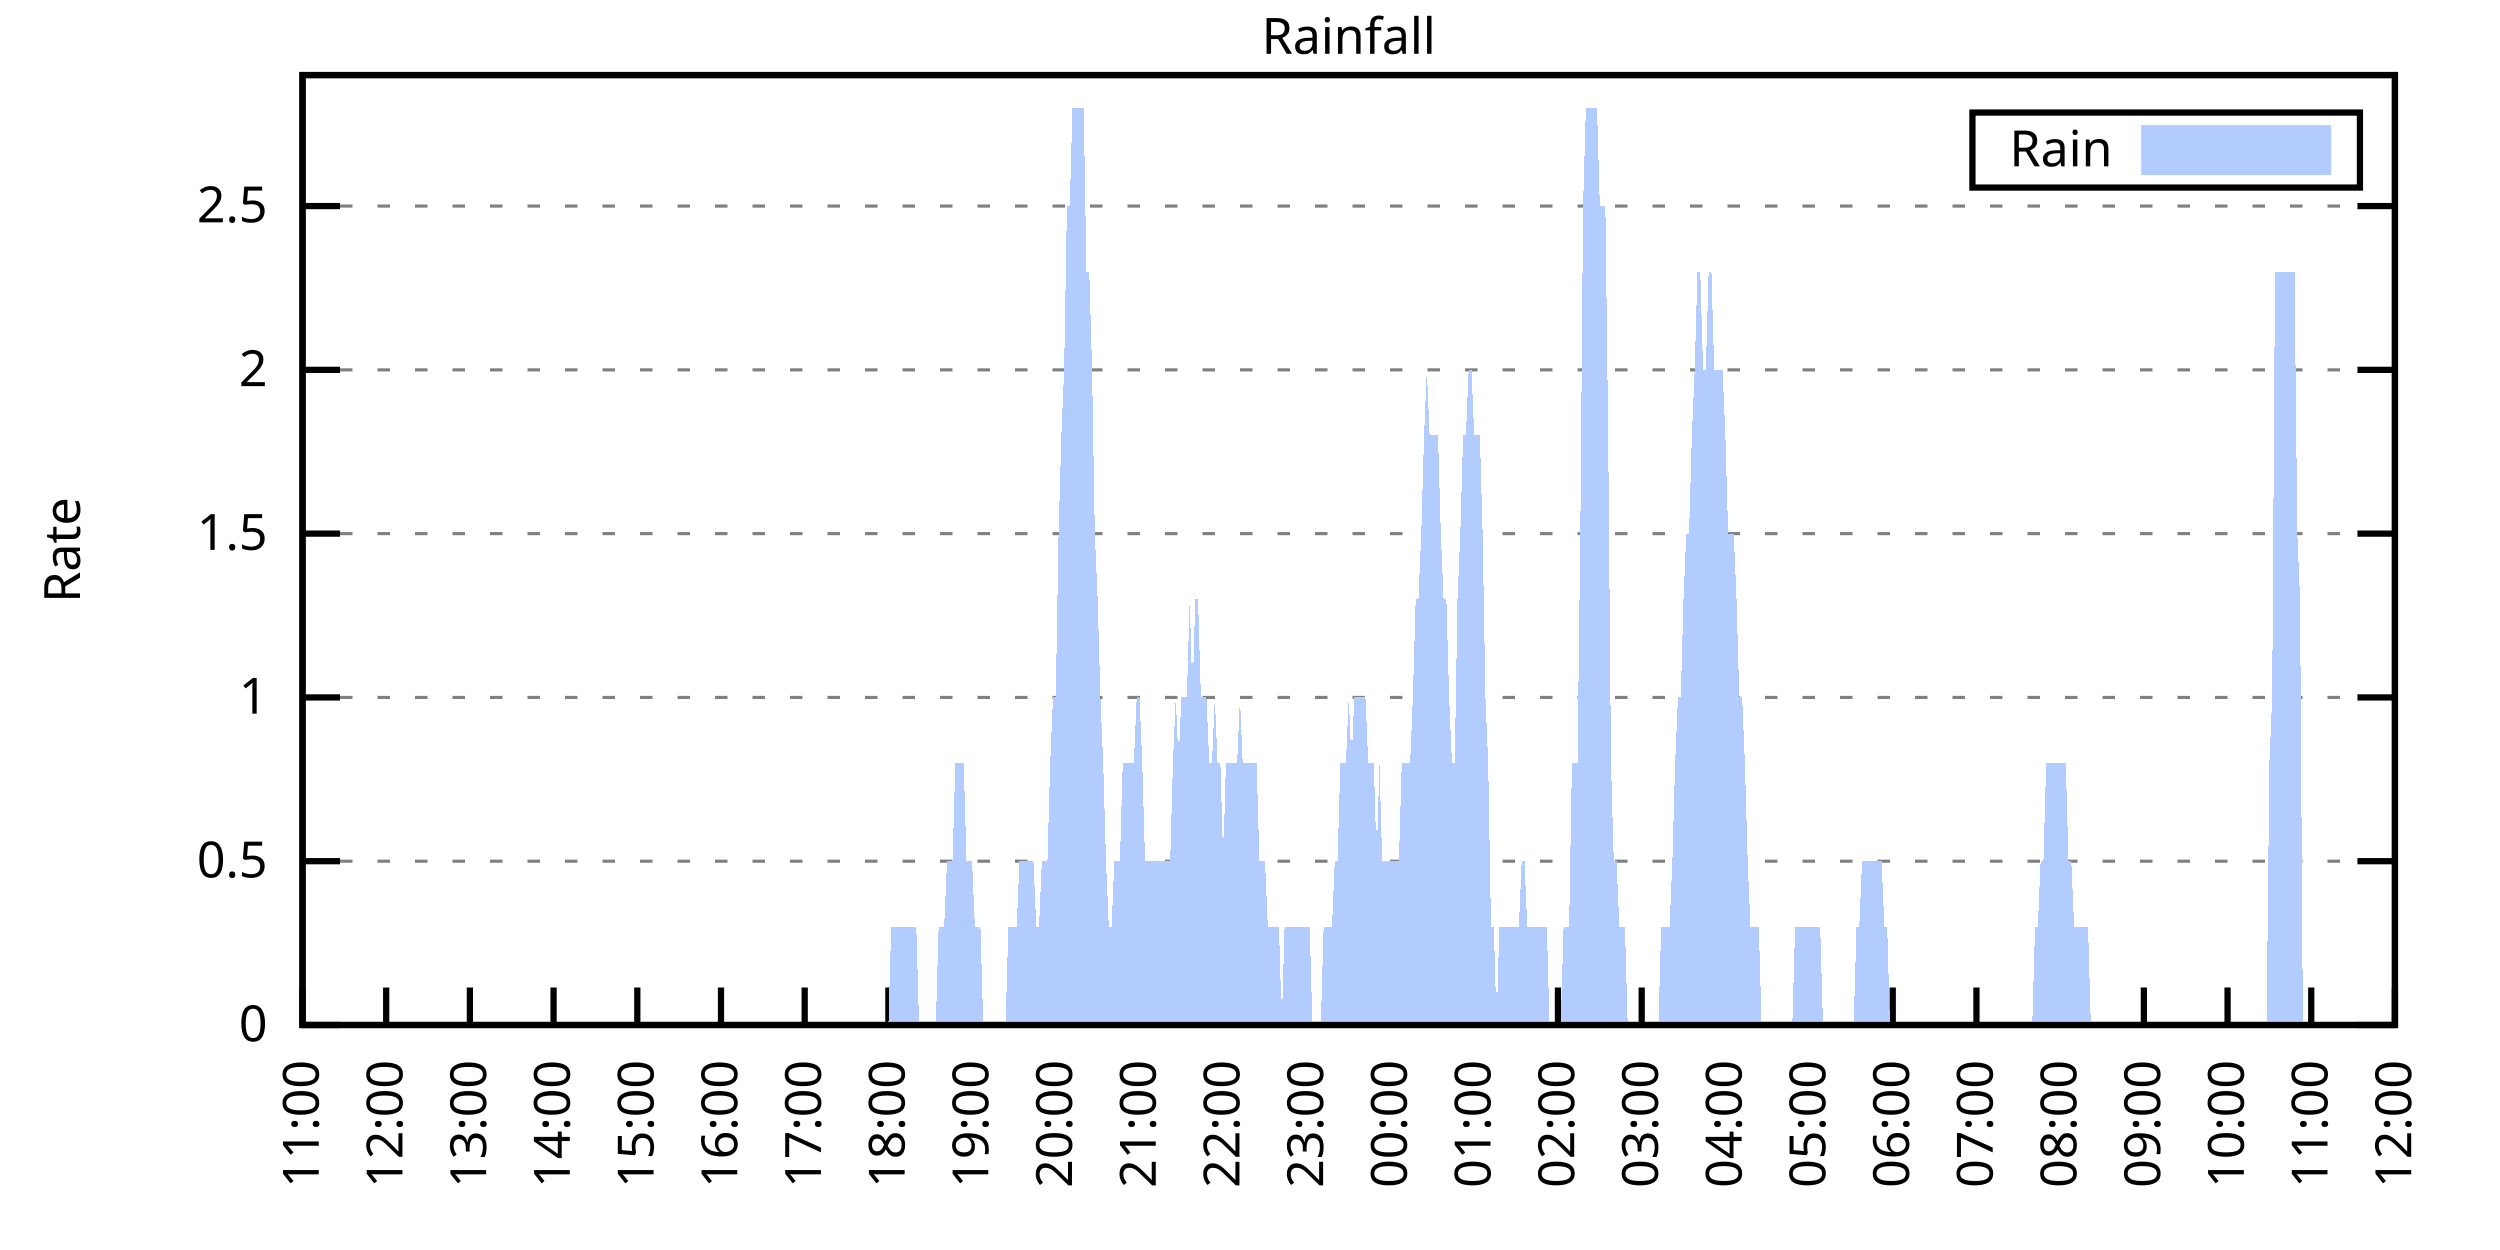
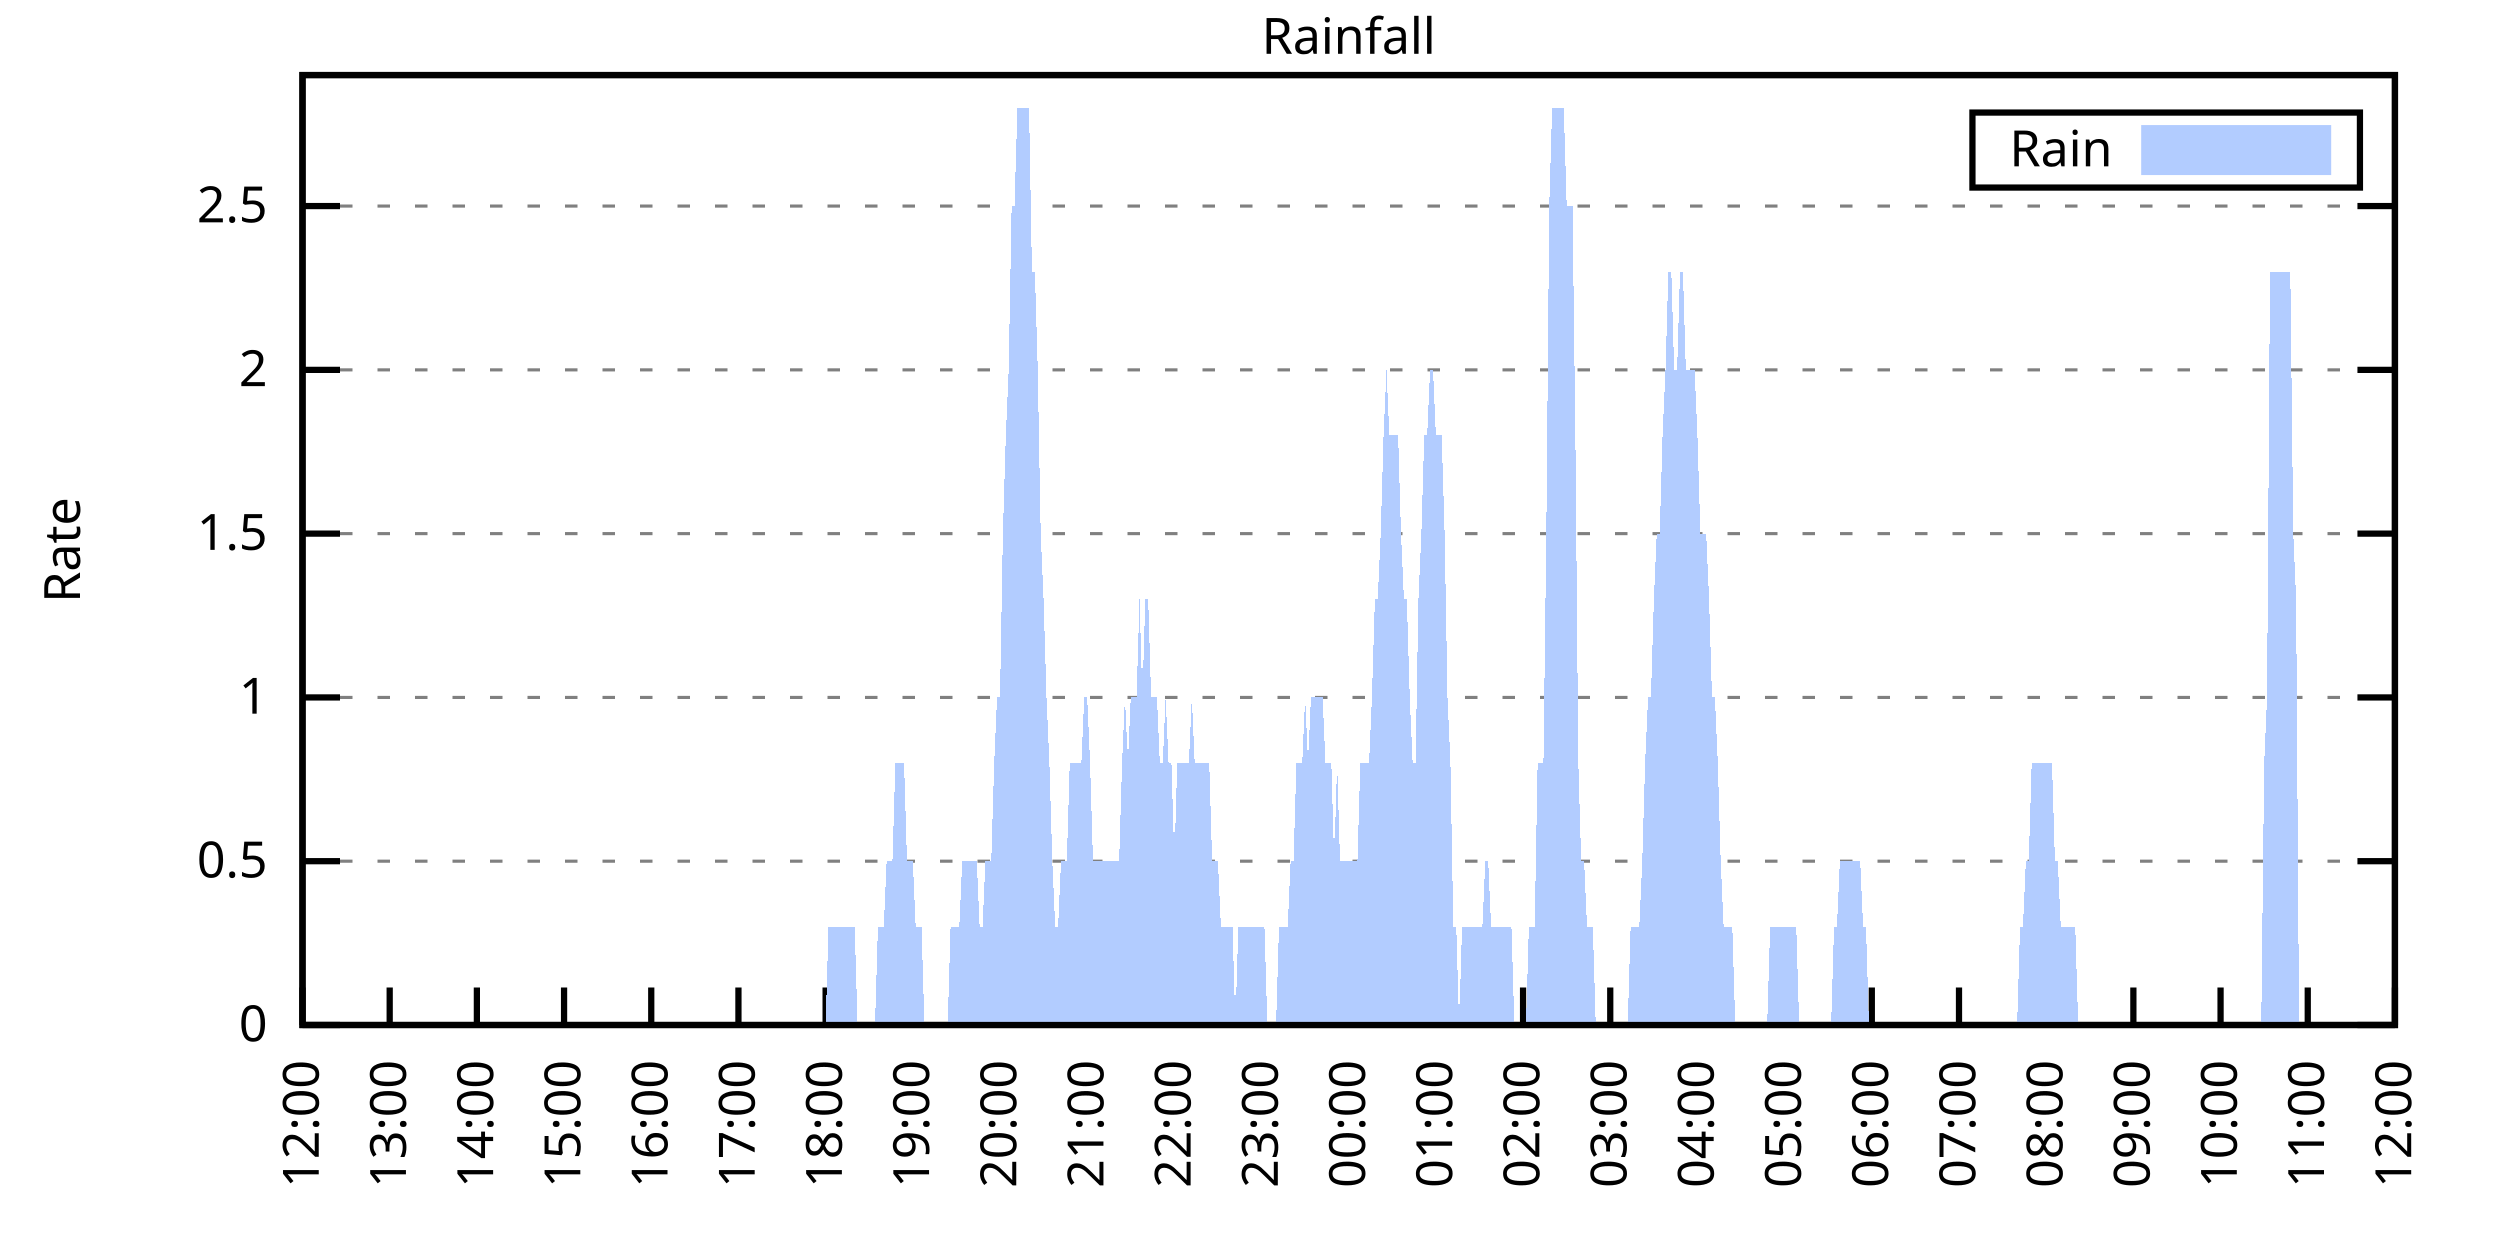
<svg xmlns="http://www.w3.org/2000/svg" xmlns:xlink="http://www.w3.org/1999/xlink" width="400" height="200" viewBox="0 0 400 200">
  <g id="gnuplot_canvas">
    <rect x="0" y="0" width="400" height="200" fill="none" />
    <defs>
      <circle id="gpDot" r="0.5" stroke-width="0.5" stroke="currentColor" />
      <path id="gpPt0" stroke-width="0.333" stroke="currentColor" d="M-1,0 h2 M0,-1 v2" />
      <path id="gpPt1" stroke-width="0.333" stroke="currentColor" d="M-1,-1 L1,1 M1,-1 L-1,1" />
      <path id="gpPt2" stroke-width="0.333" stroke="currentColor" d="M-1,0 L1,0 M0,-1 L0,1 M-1,-1 L1,1 M-1,1 L1,-1" />
      <rect id="gpPt3" stroke-width="0.333" stroke="currentColor" x="-1" y="-1" width="2" height="2" />
      <rect id="gpPt4" stroke-width="0.333" stroke="currentColor" fill="currentColor" x="-1" y="-1" width="2" height="2" />
      <circle id="gpPt5" stroke-width="0.333" stroke="currentColor" cx="0" cy="0" r="1" />
      <use xlink:href="#gpPt5" id="gpPt6" fill="currentColor" stroke="none" />
      <path id="gpPt7" stroke-width="0.333" stroke="currentColor" d="M0,-1.33 L-1.33,0.67 L1.33,0.67 z" />
      <use xlink:href="#gpPt7" id="gpPt8" fill="currentColor" stroke="none" />
      <use xlink:href="#gpPt7" id="gpPt9" stroke="currentColor" transform="rotate(180)" />
      <use xlink:href="#gpPt9" id="gpPt10" fill="currentColor" stroke="none" />
      <use xlink:href="#gpPt3" id="gpPt11" stroke="currentColor" transform="rotate(45)" />
      <use xlink:href="#gpPt11" id="gpPt12" fill="currentColor" stroke="none" />
      <path id="gpPt13" stroke-width="0.333" stroke="currentColor" d="M0,1.330 L1.265,0.411 L0.782,-1.067 L-0.782,-1.076 L-1.265,0.411 z" />
      <use xlink:href="#gpPt13" id="gpPt14" fill="currentColor" stroke="none" />
      <filter id="textbox" filterUnits="objectBoundingBox" x="0" y="0" height="1" width="1">
        <feFlood flood-color="white" flood-opacity="1" result="bgnd" />
        <feComposite in="SourceGraphic" in2="bgnd" operator="atop" />
      </filter>
      <filter id="greybox" filterUnits="objectBoundingBox" x="0" y="0" height="1" width="1">
        <feFlood flood-color="lightgrey" flood-opacity="1" result="grey" />
        <feComposite in="SourceGraphic" in2="grey" operator="atop" />
      </filter>
    </defs>
    <g fill="none" color="white" stroke="currentColor" stroke-width="1.00" stroke-linecap="butt" stroke-linejoin="miter">
</g>
    <g fill="none" color="black" stroke="currentColor" stroke-width="1.00" stroke-linecap="butt" stroke-linejoin="miter">
      <g stroke="none" shape-rendering="crispEdges">
        <polygon fill="rgb(255, 255, 255)" points="48.40,164.00 383.18,164.00 383.18,12.02 48.40,12.02 " />
      </g>
    </g>
    <g fill="none" color="black" stroke="currentColor" stroke-width="1.00" stroke-linecap="butt" stroke-linejoin="miter">
</g>
    <g fill="none" color="black" stroke="black" stroke-width="0.50" stroke-linecap="butt" stroke-linejoin="miter">
</g>
    <g fill="none" color="gray" stroke="currentColor" stroke-width="0.50" stroke-linecap="butt" stroke-linejoin="miter">
      <path stroke="gray" stroke-dasharray="2,4" class="gridline" d="M48.40,164.00 L383.19,164.00  " />
    </g>
    <g fill="none" color="gray" stroke="gray" stroke-width="1.00" stroke-linecap="butt" stroke-linejoin="miter">
</g>
    <g fill="none" color="black" stroke="currentColor" stroke-width="1.00" stroke-linecap="butt" stroke-linejoin="miter">
      <path stroke="black" d="M48.40,164.00 L54.40,164.00 M383.19,164.00 L377.19,164.00  " />
      <g transform="translate(42.80,166.60)" stroke="none" fill="black" font-family="Sans" font-size="8.00" text-anchor="end">
        <text>
          <tspan font-family="Sans"> 0</tspan>
        </text>
      </g>
    </g>
    <g fill="none" color="black" stroke="currentColor" stroke-width="1.00" stroke-linecap="butt" stroke-linejoin="miter">
</g>
    <g fill="none" color="black" stroke="black" stroke-width="0.50" stroke-linecap="butt" stroke-linejoin="miter">
</g>
    <g fill="none" color="gray" stroke="currentColor" stroke-width="0.50" stroke-linecap="butt" stroke-linejoin="miter">
      <path stroke="gray" stroke-dasharray="2,4" class="gridline" d="M48.40,137.79 L383.19,137.79  " />
    </g>
    <g fill="none" color="gray" stroke="gray" stroke-width="1.00" stroke-linecap="butt" stroke-linejoin="miter">
</g>
    <g fill="none" color="black" stroke="currentColor" stroke-width="1.00" stroke-linecap="butt" stroke-linejoin="miter">
      <path stroke="black" d="M48.40,137.79 L54.40,137.79 M383.19,137.79 L377.19,137.79  " />
      <g transform="translate(42.80,140.39)" stroke="none" fill="black" font-family="Sans" font-size="8.00" text-anchor="end">
        <text>
          <tspan font-family="Sans"> 0.5</tspan>
        </text>
      </g>
    </g>
    <g fill="none" color="black" stroke="currentColor" stroke-width="1.00" stroke-linecap="butt" stroke-linejoin="miter">
</g>
    <g fill="none" color="black" stroke="black" stroke-width="0.50" stroke-linecap="butt" stroke-linejoin="miter">
</g>
    <g fill="none" color="gray" stroke="currentColor" stroke-width="0.50" stroke-linecap="butt" stroke-linejoin="miter">
      <path stroke="gray" stroke-dasharray="2,4" class="gridline" d="M48.40,111.59 L383.19,111.59  " />
    </g>
    <g fill="none" color="gray" stroke="gray" stroke-width="1.00" stroke-linecap="butt" stroke-linejoin="miter">
</g>
    <g fill="none" color="black" stroke="currentColor" stroke-width="1.00" stroke-linecap="butt" stroke-linejoin="miter">
      <path stroke="black" d="M48.40,111.59 L54.40,111.59 M383.19,111.59 L377.19,111.59  " />
      <g transform="translate(42.80,114.19)" stroke="none" fill="black" font-family="Sans" font-size="8.00" text-anchor="end">
        <text>
          <tspan font-family="Sans"> 1</tspan>
        </text>
      </g>
    </g>
    <g fill="none" color="black" stroke="currentColor" stroke-width="1.00" stroke-linecap="butt" stroke-linejoin="miter">
</g>
    <g fill="none" color="black" stroke="black" stroke-width="0.50" stroke-linecap="butt" stroke-linejoin="miter">
</g>
    <g fill="none" color="gray" stroke="currentColor" stroke-width="0.50" stroke-linecap="butt" stroke-linejoin="miter">
      <path stroke="gray" stroke-dasharray="2,4" class="gridline" d="M48.40,85.38 L383.19,85.38  " />
    </g>
    <g fill="none" color="gray" stroke="gray" stroke-width="1.00" stroke-linecap="butt" stroke-linejoin="miter">
</g>
    <g fill="none" color="black" stroke="currentColor" stroke-width="1.00" stroke-linecap="butt" stroke-linejoin="miter">
      <path stroke="black" d="M48.40,85.38 L54.40,85.38 M383.19,85.38 L377.19,85.38  " />
      <g transform="translate(42.80,87.98)" stroke="none" fill="black" font-family="Sans" font-size="8.00" text-anchor="end">
        <text>
          <tspan font-family="Sans"> 1.5</tspan>
        </text>
      </g>
    </g>
    <g fill="none" color="black" stroke="currentColor" stroke-width="1.00" stroke-linecap="butt" stroke-linejoin="miter">
</g>
    <g fill="none" color="black" stroke="black" stroke-width="0.50" stroke-linecap="butt" stroke-linejoin="miter">
</g>
    <g fill="none" color="gray" stroke="currentColor" stroke-width="0.50" stroke-linecap="butt" stroke-linejoin="miter">
      <path stroke="gray" stroke-dasharray="2,4" class="gridline" d="M48.40,59.18 L383.19,59.18  " />
    </g>
    <g fill="none" color="gray" stroke="gray" stroke-width="1.00" stroke-linecap="butt" stroke-linejoin="miter">
</g>
    <g fill="none" color="black" stroke="currentColor" stroke-width="1.00" stroke-linecap="butt" stroke-linejoin="miter">
      <path stroke="black" d="M48.40,59.18 L54.40,59.18 M383.19,59.18 L377.19,59.18  " />
      <g transform="translate(42.80,61.78)" stroke="none" fill="black" font-family="Sans" font-size="8.00" text-anchor="end">
        <text>
          <tspan font-family="Sans"> 2</tspan>
        </text>
      </g>
    </g>
    <g fill="none" color="black" stroke="currentColor" stroke-width="1.00" stroke-linecap="butt" stroke-linejoin="miter">
</g>
    <g fill="none" color="black" stroke="black" stroke-width="0.50" stroke-linecap="butt" stroke-linejoin="miter">
</g>
    <g fill="none" color="gray" stroke="currentColor" stroke-width="0.50" stroke-linecap="butt" stroke-linejoin="miter">
      <path stroke="gray" stroke-dasharray="2,4" class="gridline" d="M48.40,32.97 L383.19,32.97  " />
    </g>
    <g fill="none" color="gray" stroke="gray" stroke-width="1.00" stroke-linecap="butt" stroke-linejoin="miter">
</g>
    <g fill="none" color="black" stroke="currentColor" stroke-width="1.00" stroke-linecap="butt" stroke-linejoin="miter">
      <path stroke="black" d="M48.40,32.97 L54.40,32.97 M383.19,32.97 L377.19,32.97  " />
      <g transform="translate(42.80,35.57)" stroke="none" fill="black" font-family="Sans" font-size="8.00" text-anchor="end">
        <text>
          <tspan font-family="Sans"> 2.5</tspan>
        </text>
      </g>
    </g>
    <g fill="none" color="black" stroke="currentColor" stroke-width="1.00" stroke-linecap="butt" stroke-linejoin="miter">
      <path stroke="black" d="M48.40,164.00 L48.40,158.00  " />
      <g transform="translate(51.00,169.60) rotate(270.00)" stroke="none" fill="black" font-family="Sans" font-size="8.00" text-anchor="end">
        <text>
-           <tspan font-family="Sans">11:00</tspan>
-         </text>
-       </g>
-     </g>
-     <g fill="none" color="black" stroke="currentColor" stroke-width="1.00" stroke-linecap="butt" stroke-linejoin="miter">
-       <path stroke="black" d="M61.79,164.00 L61.79,158.00  " />
-       <g transform="translate(64.39,169.60) rotate(270.00)" stroke="none" fill="black" font-family="Sans" font-size="8.00" text-anchor="end">
-         <text>
          <tspan font-family="Sans">12:00</tspan>
        </text>
      </g>
    </g>
    <g fill="none" color="black" stroke="currentColor" stroke-width="1.00" stroke-linecap="butt" stroke-linejoin="miter">
-       <path stroke="black" d="M75.18,164.00 L75.18,158.00  " />
-       <g transform="translate(77.78,169.60) rotate(270.00)" stroke="none" fill="black" font-family="Sans" font-size="8.00" text-anchor="end">
+       <path stroke="black" d="M62.35,164.00 L62.35,158.00  " />
+       <g transform="translate(64.95,169.60) rotate(270.00)" stroke="none" fill="black" font-family="Sans" font-size="8.00" text-anchor="end">
        <text>
          <tspan font-family="Sans">13:00</tspan>
        </text>
      </g>
    </g>
    <g fill="none" color="black" stroke="currentColor" stroke-width="1.00" stroke-linecap="butt" stroke-linejoin="miter">
-       <path stroke="black" d="M88.57,164.00 L88.57,158.00  " />
-       <g transform="translate(91.17,169.60) rotate(270.00)" stroke="none" fill="black" font-family="Sans" font-size="8.00" text-anchor="end">
+       <path stroke="black" d="M76.30,164.00 L76.30,158.00  " />
+       <g transform="translate(78.90,169.60) rotate(270.00)" stroke="none" fill="black" font-family="Sans" font-size="8.00" text-anchor="end">
        <text>
          <tspan font-family="Sans">14:00</tspan>
        </text>
      </g>
    </g>
    <g fill="none" color="black" stroke="currentColor" stroke-width="1.00" stroke-linecap="butt" stroke-linejoin="miter">
-       <path stroke="black" d="M101.97,164.00 L101.97,158.00  " />
-       <g transform="translate(104.57,169.60) rotate(270.00)" stroke="none" fill="black" font-family="Sans" font-size="8.00" text-anchor="end">
+       <path stroke="black" d="M90.25,164.00 L90.25,158.00  " />
+       <g transform="translate(92.85,169.60) rotate(270.00)" stroke="none" fill="black" font-family="Sans" font-size="8.00" text-anchor="end">
        <text>
          <tspan font-family="Sans">15:00</tspan>
        </text>
      </g>
    </g>
    <g fill="none" color="black" stroke="currentColor" stroke-width="1.00" stroke-linecap="butt" stroke-linejoin="miter">
-       <path stroke="black" d="M115.36,164.00 L115.36,158.00  " />
-       <g transform="translate(117.96,169.60) rotate(270.00)" stroke="none" fill="black" font-family="Sans" font-size="8.00" text-anchor="end">
+       <path stroke="black" d="M104.20,164.00 L104.20,158.00  " />
+       <g transform="translate(106.80,169.60) rotate(270.00)" stroke="none" fill="black" font-family="Sans" font-size="8.00" text-anchor="end">
        <text>
          <tspan font-family="Sans">16:00</tspan>
        </text>
      </g>
    </g>
    <g fill="none" color="black" stroke="currentColor" stroke-width="1.00" stroke-linecap="butt" stroke-linejoin="miter">
-       <path stroke="black" d="M128.75,164.00 L128.75,158.00  " />
-       <g transform="translate(131.35,169.60) rotate(270.00)" stroke="none" fill="black" font-family="Sans" font-size="8.00" text-anchor="end">
+       <path stroke="black" d="M118.15,164.00 L118.15,158.00  " />
+       <g transform="translate(120.75,169.60) rotate(270.00)" stroke="none" fill="black" font-family="Sans" font-size="8.00" text-anchor="end">
        <text>
          <tspan font-family="Sans">17:00</tspan>
        </text>
      </g>
    </g>
    <g fill="none" color="black" stroke="currentColor" stroke-width="1.00" stroke-linecap="butt" stroke-linejoin="miter">
-       <path stroke="black" d="M142.14,164.00 L142.14,158.00  " />
-       <g transform="translate(144.74,169.60) rotate(270.00)" stroke="none" fill="black" font-family="Sans" font-size="8.00" text-anchor="end">
+       <path stroke="black" d="M132.10,164.00 L132.10,158.00  " />
+       <g transform="translate(134.70,169.60) rotate(270.00)" stroke="none" fill="black" font-family="Sans" font-size="8.00" text-anchor="end">
        <text>
          <tspan font-family="Sans">18:00</tspan>
        </text>
      </g>
    </g>
    <g fill="none" color="black" stroke="currentColor" stroke-width="1.00" stroke-linecap="butt" stroke-linejoin="miter">
-       <path stroke="black" d="M155.53,164.00 L155.53,158.00  " />
-       <g transform="translate(158.13,169.60) rotate(270.00)" stroke="none" fill="black" font-family="Sans" font-size="8.00" text-anchor="end">
+       <path stroke="black" d="M146.05,164.00 L146.05,158.00  " />
+       <g transform="translate(148.65,169.60) rotate(270.00)" stroke="none" fill="black" font-family="Sans" font-size="8.00" text-anchor="end">
        <text>
          <tspan font-family="Sans">19:00</tspan>
        </text>
      </g>
    </g>
    <g fill="none" color="black" stroke="currentColor" stroke-width="1.00" stroke-linecap="butt" stroke-linejoin="miter">
-       <path stroke="black" d="M168.92,164.00 L168.92,158.00  " />
-       <g transform="translate(171.52,169.60) rotate(270.00)" stroke="none" fill="black" font-family="Sans" font-size="8.00" text-anchor="end">
+       <path stroke="black" d="M160.00,164.00 L160.00,158.00  " />
+       <g transform="translate(162.60,169.60) rotate(270.00)" stroke="none" fill="black" font-family="Sans" font-size="8.00" text-anchor="end">
        <text>
          <tspan font-family="Sans">20:00</tspan>
        </text>
      </g>
    </g>
    <g fill="none" color="black" stroke="currentColor" stroke-width="1.00" stroke-linecap="butt" stroke-linejoin="miter">
-       <path stroke="black" d="M182.32,164.00 L182.32,158.00  " />
-       <g transform="translate(184.92,169.60) rotate(270.00)" stroke="none" fill="black" font-family="Sans" font-size="8.00" text-anchor="end">
+       <path stroke="black" d="M173.95,164.00 L173.95,158.00  " />
+       <g transform="translate(176.55,169.60) rotate(270.00)" stroke="none" fill="black" font-family="Sans" font-size="8.00" text-anchor="end">
        <text>
          <tspan font-family="Sans">21:00</tspan>
        </text>
      </g>
    </g>
    <g fill="none" color="black" stroke="currentColor" stroke-width="1.00" stroke-linecap="butt" stroke-linejoin="miter">
-       <path stroke="black" d="M195.71,164.00 L195.71,158.00  " />
-       <g transform="translate(198.31,169.60) rotate(270.00)" stroke="none" fill="black" font-family="Sans" font-size="8.00" text-anchor="end">
+       <path stroke="black" d="M187.90,164.00 L187.90,158.00  " />
+       <g transform="translate(190.50,169.60) rotate(270.00)" stroke="none" fill="black" font-family="Sans" font-size="8.00" text-anchor="end">
        <text>
          <tspan font-family="Sans">22:00</tspan>
        </text>
      </g>
    </g>
    <g fill="none" color="black" stroke="currentColor" stroke-width="1.00" stroke-linecap="butt" stroke-linejoin="miter">
-       <path stroke="black" d="M209.10,164.00 L209.10,158.00  " />
-       <g transform="translate(211.70,169.60) rotate(270.00)" stroke="none" fill="black" font-family="Sans" font-size="8.00" text-anchor="end">
+       <path stroke="black" d="M201.85,164.00 L201.85,158.00  " />
+       <g transform="translate(204.45,169.60) rotate(270.00)" stroke="none" fill="black" font-family="Sans" font-size="8.00" text-anchor="end">
        <text>
          <tspan font-family="Sans">23:00</tspan>
        </text>
      </g>
    </g>
    <g fill="none" color="black" stroke="currentColor" stroke-width="1.00" stroke-linecap="butt" stroke-linejoin="miter">
-       <path stroke="black" d="M222.49,164.00 L222.49,158.00  " />
-       <g transform="translate(225.09,169.60) rotate(270.00)" stroke="none" fill="black" font-family="Sans" font-size="8.00" text-anchor="end">
+       <path stroke="black" d="M215.80,164.00 L215.80,158.00  " />
+       <g transform="translate(218.40,169.60) rotate(270.00)" stroke="none" fill="black" font-family="Sans" font-size="8.00" text-anchor="end">
        <text>
          <tspan font-family="Sans">00:00</tspan>
        </text>
      </g>
    </g>
    <g fill="none" color="black" stroke="currentColor" stroke-width="1.00" stroke-linecap="butt" stroke-linejoin="miter">
-       <path stroke="black" d="M235.88,164.00 L235.88,158.00  " />
-       <g transform="translate(238.48,169.60) rotate(270.00)" stroke="none" fill="black" font-family="Sans" font-size="8.00" text-anchor="end">
+       <path stroke="black" d="M229.74,164.00 L229.74,158.00  " />
+       <g transform="translate(232.34,169.60) rotate(270.00)" stroke="none" fill="black" font-family="Sans" font-size="8.00" text-anchor="end">
        <text>
          <tspan font-family="Sans">01:00</tspan>
        </text>
      </g>
    </g>
    <g fill="none" color="black" stroke="currentColor" stroke-width="1.00" stroke-linecap="butt" stroke-linejoin="miter">
-       <path stroke="black" d="M249.27,164.00 L249.27,158.00  " />
-       <g transform="translate(251.87,169.60) rotate(270.00)" stroke="none" fill="black" font-family="Sans" font-size="8.00" text-anchor="end">
+       <path stroke="black" d="M243.69,164.00 L243.69,158.00  " />
+       <g transform="translate(246.29,169.60) rotate(270.00)" stroke="none" fill="black" font-family="Sans" font-size="8.00" text-anchor="end">
        <text>
          <tspan font-family="Sans">02:00</tspan>
        </text>
      </g>
    </g>
    <g fill="none" color="black" stroke="currentColor" stroke-width="1.00" stroke-linecap="butt" stroke-linejoin="miter">
-       <path stroke="black" d="M262.67,164.00 L262.67,158.00  " />
-       <g transform="translate(265.27,169.60) rotate(270.00)" stroke="none" fill="black" font-family="Sans" font-size="8.00" text-anchor="end">
+       <path stroke="black" d="M257.64,164.00 L257.64,158.00  " />
+       <g transform="translate(260.24,169.60) rotate(270.00)" stroke="none" fill="black" font-family="Sans" font-size="8.00" text-anchor="end">
        <text>
          <tspan font-family="Sans">03:00</tspan>
        </text>
      </g>
    </g>
    <g fill="none" color="black" stroke="currentColor" stroke-width="1.00" stroke-linecap="butt" stroke-linejoin="miter">
-       <path stroke="black" d="M276.06,164.00 L276.06,158.00  " />
-       <g transform="translate(278.66,169.60) rotate(270.00)" stroke="none" fill="black" font-family="Sans" font-size="8.00" text-anchor="end">
+       <path stroke="black" d="M271.59,164.00 L271.59,158.00  " />
+       <g transform="translate(274.19,169.60) rotate(270.00)" stroke="none" fill="black" font-family="Sans" font-size="8.00" text-anchor="end">
        <text>
          <tspan font-family="Sans">04:00</tspan>
        </text>
      </g>
    </g>
    <g fill="none" color="black" stroke="currentColor" stroke-width="1.00" stroke-linecap="butt" stroke-linejoin="miter">
-       <path stroke="black" d="M289.45,164.00 L289.45,158.00  " />
-       <g transform="translate(292.05,169.60) rotate(270.00)" stroke="none" fill="black" font-family="Sans" font-size="8.00" text-anchor="end">
+       <path stroke="black" d="M285.54,164.00 L285.54,158.00  " />
+       <g transform="translate(288.14,169.60) rotate(270.00)" stroke="none" fill="black" font-family="Sans" font-size="8.00" text-anchor="end">
        <text>
          <tspan font-family="Sans">05:00</tspan>
        </text>
      </g>
    </g>
    <g fill="none" color="black" stroke="currentColor" stroke-width="1.00" stroke-linecap="butt" stroke-linejoin="miter">
-       <path stroke="black" d="M302.84,164.00 L302.84,158.00  " />
-       <g transform="translate(305.44,169.60) rotate(270.00)" stroke="none" fill="black" font-family="Sans" font-size="8.00" text-anchor="end">
+       <path stroke="black" d="M299.49,164.00 L299.49,158.00  " />
+       <g transform="translate(302.09,169.60) rotate(270.00)" stroke="none" fill="black" font-family="Sans" font-size="8.00" text-anchor="end">
        <text>
          <tspan font-family="Sans">06:00</tspan>
        </text>
      </g>
    </g>
    <g fill="none" color="black" stroke="currentColor" stroke-width="1.00" stroke-linecap="butt" stroke-linejoin="miter">
-       <path stroke="black" d="M316.23,164.00 L316.23,158.00  " />
-       <g transform="translate(318.83,169.60) rotate(270.00)" stroke="none" fill="black" font-family="Sans" font-size="8.00" text-anchor="end">
+       <path stroke="black" d="M313.44,164.00 L313.44,158.00  " />
+       <g transform="translate(316.04,169.60) rotate(270.00)" stroke="none" fill="black" font-family="Sans" font-size="8.00" text-anchor="end">
        <text>
          <tspan font-family="Sans">07:00</tspan>
        </text>
      </g>
    </g>
    <g fill="none" color="black" stroke="currentColor" stroke-width="1.00" stroke-linecap="butt" stroke-linejoin="miter">
-       <path stroke="black" d="M329.62,164.00 L329.62,158.00  " />
-       <g transform="translate(332.22,169.60) rotate(270.00)" stroke="none" fill="black" font-family="Sans" font-size="8.00" text-anchor="end">
+       <path stroke="black" d="M327.39,164.00 L327.39,158.00  " />
+       <g transform="translate(329.99,169.60) rotate(270.00)" stroke="none" fill="black" font-family="Sans" font-size="8.00" text-anchor="end">
        <text>
          <tspan font-family="Sans">08:00</tspan>
        </text>
      </g>
    </g>
    <g fill="none" color="black" stroke="currentColor" stroke-width="1.00" stroke-linecap="butt" stroke-linejoin="miter">
-       <path stroke="black" d="M343.02,164.00 L343.02,158.00  " />
-       <g transform="translate(345.62,169.60) rotate(270.00)" stroke="none" fill="black" font-family="Sans" font-size="8.00" text-anchor="end">
+       <path stroke="black" d="M341.34,164.00 L341.34,158.00  " />
+       <g transform="translate(343.94,169.60) rotate(270.00)" stroke="none" fill="black" font-family="Sans" font-size="8.00" text-anchor="end">
        <text>
          <tspan font-family="Sans">09:00</tspan>
        </text>
      </g>
    </g>
    <g fill="none" color="black" stroke="currentColor" stroke-width="1.00" stroke-linecap="butt" stroke-linejoin="miter">
-       <path stroke="black" d="M356.41,164.00 L356.41,158.00  " />
-       <g transform="translate(359.01,169.60) rotate(270.00)" stroke="none" fill="black" font-family="Sans" font-size="8.00" text-anchor="end">
+       <path stroke="black" d="M355.29,164.00 L355.29,158.00  " />
+       <g transform="translate(357.89,169.60) rotate(270.00)" stroke="none" fill="black" font-family="Sans" font-size="8.00" text-anchor="end">
        <text>
          <tspan font-family="Sans">10:00</tspan>
        </text>
      </g>
    </g>
    <g fill="none" color="black" stroke="currentColor" stroke-width="1.00" stroke-linecap="butt" stroke-linejoin="miter">
-       <path stroke="black" d="M369.80,164.00 L369.80,158.00  " />
-       <g transform="translate(372.40,169.60) rotate(270.00)" stroke="none" fill="black" font-family="Sans" font-size="8.00" text-anchor="end">
+       <path stroke="black" d="M369.24,164.00 L369.24,158.00  " />
+       <g transform="translate(371.84,169.60) rotate(270.00)" stroke="none" fill="black" font-family="Sans" font-size="8.00" text-anchor="end">
        <text>
          <tspan font-family="Sans">11:00</tspan>
        </text>
      </g>
    </g>
    <g fill="none" color="black" stroke="currentColor" stroke-width="1.00" stroke-linecap="butt" stroke-linejoin="miter">
      <path stroke="black" d="M383.19,164.00 L383.19,158.00  " />
      <g transform="translate(385.79,169.60) rotate(270.00)" stroke="none" fill="black" font-family="Sans" font-size="8.00" text-anchor="end">
        <text>
          <tspan font-family="Sans">12:00</tspan>
        </text>
      </g>
    </g>
    <g fill="none" color="black" stroke="currentColor" stroke-width="1.00" stroke-linecap="butt" stroke-linejoin="miter">
</g>
    <g fill="none" color="black" stroke="currentColor" stroke-width="1.00" stroke-linecap="butt" stroke-linejoin="miter">
      <path stroke="black" d="M48.40,12.01 L48.40,164.00 L383.19,164.00 L383.19,12.01 L48.40,12.01 Z  " />
    </g>
    <g fill="none" color="black" stroke="currentColor" stroke-width="1.00" stroke-linecap="butt" stroke-linejoin="miter">
</g>
    <g fill="none" color="black" stroke="currentColor" stroke-width="1.00" stroke-linecap="butt" stroke-linejoin="miter">
      <path stroke="black" d="M315.59,30.01 L315.59,18.01 L377.59,18.01 L377.59,30.01 L315.59,30.01 Z  " />
    </g>
    <g id="Rainfall_plot_1">
      <g fill="none" color="white" stroke="black" stroke-width="2.00" stroke-linecap="butt" stroke-linejoin="miter">
</g>
      <g fill="none" color="black" stroke="currentColor" stroke-width="2.00" stroke-linecap="butt" stroke-linejoin="miter">
        <g transform="translate(337.99,26.61)" stroke="none" fill="black" font-family="Sans" font-size="8.00" text-anchor="end">
          <text>
            <tspan font-family="Sans">Rain</tspan>
          </text>
        </g>
      </g>
      <g fill="none" color="black" stroke="currentColor" stroke-width="2.00" stroke-linecap="butt" stroke-linejoin="miter">
        <g stroke="none" shape-rendering="crispEdges">
          <polygon fill="rgb(178, 204, 255)" points="343.59,27.01 371.99,27.01 371.99,21.01 343.59,21.01 " />
        </g>
        <path stroke="rgb(178, 204, 255)" d="M343.59,27.01 L371.99,27.01 L371.99,21.01 L343.59,21.01 L343.59,27.01 Z  " />
      </g>
      <g fill="none" color="black" stroke="currentColor" stroke-width="2.00" stroke-linecap="butt" stroke-linejoin="miter">
        <g stroke="none" shape-rendering="crispEdges">
-           <polygon fill="rgb(178, 204, 255)" points="58.67,164.00 59.11,164.00 59.56,164.00 60.01,164.00 60.45,164.00 60.90,164.00 61.35,164.00 61.79,164.00 62.24,164.00 62.68,164.00 63.13,164.00 63.58,164.00 64.02,164.00 64.47,164.00 64.92,164.00 65.36,164.00 65.81,164.00 66.26,164.00 66.70,164.00 67.15,164.00 67.59,164.00 68.04,164.00 68.49,164.00 68.93,164.00 69.38,164.00 69.83,164.00 70.27,164.00 70.72,164.00 71.17,164.00 71.61,164.00 72.06,164.00 72.50,164.00 72.95,164.00 73.40,164.00 73.84,164.00 74.29,164.00 74.74,164.00 75.18,164.00 75.63,164.00 76.08,164.00 76.52,164.00 76.97,164.00 77.42,164.00 77.86,164.00 78.31,164.00 78.75,164.00 79.20,164.00 79.65,164.00 80.09,164.00 80.54,164.00 80.99,164.00 81.43,164.00 81.88,164.00 82.33,164.00 82.77,164.00 83.22,164.00 83.66,164.00 84.11,164.00 84.56,164.00 85.00,164.00 85.45,164.00 85.90,164.00 86.34,164.00 86.79,164.00 87.24,164.00 87.68,164.00 88.13,164.00 88.57,164.00 89.02,164.00 89.47,164.00 89.91,164.00 90.36,164.00 90.81,164.00 91.25,164.00 91.70,164.00 92.15,164.00 92.59,164.00 93.04,164.00 93.49,164.00 93.93,164.00 94.38,164.00 94.82,164.00 95.27,164.00 95.72,164.00 96.16,164.00 96.61,164.00 97.06,164.00 97.50,164.00 97.95,164.00 98.40,164.00 98.84,164.00 99.29,164.00 99.73,164.00 100.18,164.00 100.63,164.00 101.07,164.00 101.52,164.00 101.97,164.00 102.41,164.00 102.86,164.00 103.31,164.00 103.75,164.00 104.20,164.00 104.64,164.00 105.09,164.00 105.54,164.00 105.98,164.00 106.43,164.00 106.88,164.00 107.32,164.00 107.77,164.00 108.22,164.00 108.66,164.00 109.11,164.00 109.55,164.00 110.00,164.00 110.45,164.00 110.89,164.00 111.34,164.00 111.79,164.00 112.23,164.00 112.68,164.00 113.13,164.00 113.57,164.00 114.02,164.00 114.47,164.00 114.91,164.00 115.36,164.00 115.80,164.00 116.25,164.00 116.70,164.00 117.14,164.00 117.59,164.00 118.04,164.00 118.48,164.00 118.93,164.00 119.38,164.00 119.82,164.00 120.27,164.00 120.71,164.00 121.16,164.00 121.61,164.00 122.05,164.00 122.50,164.00 122.95,164.00 123.39,164.00 123.84,164.00 124.29,164.00 124.73,164.00 125.18,164.00 125.62,164.00 126.07,164.00 126.52,164.00 126.96,164.00 127.41,164.00 127.86,164.00 128.30,164.00 128.75,164.00 129.20,164.00 129.64,164.00 130.09,164.00 130.54,164.00 130.98,164.00 131.43,164.00 131.87,164.00 132.32,164.00 132.77,164.00 133.21,164.00 133.66,164.00 134.11,164.00 134.55,164.00 135.00,164.00 135.45,164.00 135.89,164.00 136.34,164.00 136.78,164.00 137.23,164.00 137.68,164.00 138.12,164.00 138.57,164.00 139.02,164.00 139.46,164.00 139.91,164.00 140.36,164.00 140.80,164.00 141.25,164.00 141.69,164.00 142.14,164.00 142.59,148.28 143.03,148.28 143.48,148.28 143.93,148.28 144.37,148.28 144.82,148.28 145.27,148.28 145.71,148.28 146.16,148.28 146.61,148.28 147.05,164.00 147.50,164.00 147.94,164.00 148.39,164.00 148.84,164.00 149.28,164.00 149.73,164.00 150.18,148.28 150.62,148.28 151.07,148.28 151.52,137.79 151.96,137.79 152.41,137.79 152.85,122.07 153.30,122.07 153.75,122.07 154.19,122.07 154.64,137.79 155.09,137.79 155.53,137.79 155.98,148.28 156.43,148.28 156.87,148.28 157.32,164.00 157.76,164.00 158.21,164.00 158.66,164.00 159.10,164.00 159.55,164.00 160.00,164.00 160.44,164.00 160.89,164.00 161.34,148.28 161.78,148.28 162.23,148.28 162.67,148.28 163.12,137.79 163.57,137.79 164.01,137.79 164.46,137.79 164.91,137.79 165.35,137.79 165.80,148.28 166.25,148.28 166.69,137.79 167.14,137.79 167.59,137.79 168.03,122.07 168.48,111.59 168.92,111.59 169.37,85.38 169.82,69.66 170.26,59.18 170.71,32.97 171.16,32.97 171.60,17.25 172.05,17.25 172.50,17.25 172.94,17.25 173.39,17.25 173.83,43.46 174.28,43.46 174.73,59.18 175.17,85.38 175.62,95.87 176.07,111.59 176.51,122.07 176.96,137.79 177.41,148.28 177.85,148.28 178.30,137.79 178.74,137.79 179.19,137.79 179.64,122.07 180.08,122.07 180.53,122.07 180.98,122.07 181.42,122.07 181.87,111.59 182.32,111.59 182.76,122.07 183.21,137.79 183.66,137.79 184.10,137.79 184.55,137.79 184.99,137.79 185.44,137.79 185.89,137.79 186.33,137.79 186.78,137.79 187.23,137.79 187.67,122.07 188.12,111.59 188.57,122.07 189.01,111.59 189.46,111.59 189.90,111.59 190.35,95.87 190.80,111.59 191.24,95.87 191.69,95.87 192.14,111.59 192.58,111.59 193.03,111.59 193.48,122.07 193.92,122.07 194.37,111.59 194.81,122.07 195.26,122.07 195.71,137.79 196.15,122.07 196.60,122.07 197.05,122.07 197.49,122.07 197.94,122.07 198.39,111.59 198.83,122.07 199.28,122.07 199.73,122.07 200.17,122.07 200.62,122.07 201.06,122.07 201.51,137.79 201.96,137.79 202.40,137.79 202.85,148.28 203.30,148.28 203.74,148.28 204.19,148.28 204.64,148.28 205.08,164.00 205.53,148.28 205.97,148.28 206.42,148.28 206.87,148.28 207.31,148.28 207.76,148.28 208.21,148.28 208.65,148.28 209.10,148.28 209.55,148.28 209.99,164.00 210.44,164.00 210.88,164.00 211.33,164.00 211.78,148.28 212.22,148.28 212.67,148.28 213.12,148.28 213.56,137.79 214.01,137.79 214.46,122.07 214.90,122.07 215.35,122.07 215.80,111.59 216.24,122.07 216.69,111.59 217.13,111.59 217.58,111.59 218.03,111.59 218.47,111.59 218.92,122.07 219.37,122.07 219.81,122.07 220.26,137.79 220.71,122.07 221.15,137.79 221.60,137.79 222.04,137.79 222.49,137.79 222.94,137.79 223.38,137.79 223.83,137.79 224.28,122.07 224.72,122.07 225.17,122.07 225.62,122.07 226.06,111.59 226.51,95.87 226.95,95.87 227.40,85.38 227.85,69.66 228.29,59.18 228.74,69.66 229.19,69.66 229.63,69.66 230.08,69.66 230.53,85.38 230.97,95.87 231.42,95.87 231.86,111.59 232.31,122.07 232.76,122.07 233.20,95.87 233.65,85.38 234.10,69.66 234.54,69.66 234.99,59.18 235.44,59.18 235.88,69.66 236.33,69.66 236.78,69.66 237.22,85.38 237.67,111.59 238.11,122.07 238.56,148.28 239.01,148.28 239.45,164.00 239.90,148.28 240.35,148.28 240.79,148.28 241.24,148.28 241.69,148.28 242.13,148.28 242.58,148.28 243.02,148.28 243.47,137.79 243.92,137.79 244.36,148.28 244.81,148.28 245.26,148.28 245.70,148.28 246.15,148.28 246.60,148.28 247.04,148.28 247.49,148.28 247.93,164.00 248.38,164.00 248.83,164.00 249.27,164.00 249.72,164.00 250.17,148.28 250.61,148.28 251.06,148.28 251.51,122.07 251.95,122.07 252.40,122.07 252.85,85.38 253.29,32.97 253.74,17.25 254.18,17.25 254.63,17.25 255.08,17.25 255.52,17.25 255.97,32.97 256.42,32.97 256.86,32.97 257.31,69.66 257.76,122.07 258.20,137.79 258.65,137.79 259.09,148.28 259.54,148.28 259.99,148.28 260.43,164.00 260.88,164.00 261.33,164.00 261.77,164.00 262.22,164.00 262.67,164.00 263.11,164.00 263.56,164.00 264.00,164.00 264.45,164.00 264.90,164.00 265.34,164.00 265.79,148.28 266.24,148.28 266.68,148.28 267.13,148.28 267.58,137.79 268.02,122.07 268.47,111.59 268.92,111.59 269.36,95.87 269.81,85.38 270.25,85.38 270.70,69.66 271.15,59.18 271.59,43.46 272.04,43.46 272.49,59.18 272.93,59.18 273.38,43.46 273.83,43.46 274.27,59.18 274.72,59.18 275.16,59.18 275.61,59.18 276.06,69.66 276.50,85.38 276.95,85.38 277.40,85.38 277.84,95.87 278.29,111.59 278.74,111.59 279.18,122.07 279.63,137.79 280.07,148.28 280.52,148.28 280.97,148.28 281.41,148.28 281.86,164.00 282.31,164.00 282.75,164.00 283.20,164.00 283.65,164.00 284.09,164.00 284.54,164.00 284.98,164.00 285.43,164.00 285.88,164.00 286.32,164.00 286.77,164.00 287.22,148.28 287.66,148.28 288.11,148.28 288.56,148.28 289.00,148.28 289.45,148.28 289.90,148.28 290.34,148.28 290.79,148.28 291.23,148.28 291.68,164.00 292.13,164.00 292.57,164.00 293.02,164.00 293.47,164.00 293.91,164.00 294.36,164.00 294.81,164.00 295.25,164.00 295.70,164.00 296.14,164.00 296.59,164.00 297.04,148.28 297.48,148.28 297.93,137.79 298.38,137.79 298.82,137.79 299.27,137.79 299.72,137.79 300.16,137.79 300.61,137.79 301.05,137.79 301.50,148.28 301.95,148.28 302.39,164.00 302.84,164.00 303.29,164.00 303.73,164.00 304.18,164.00 304.63,164.00 305.07,164.00 305.52,164.00 305.97,164.00 306.41,164.00 306.86,164.00 307.30,164.00 307.75,164.00 308.20,164.00 308.64,164.00 309.09,164.00 309.54,164.00 309.98,164.00 310.43,164.00 310.88,164.00 311.32,164.00 311.77,164.00 312.21,164.00 312.66,164.00 313.11,164.00 313.55,164.00 314.00,164.00 314.45,164.00 314.89,164.00 315.34,164.00 315.79,164.00 316.23,164.00 316.68,164.00 317.12,164.00 317.57,164.00 318.02,164.00 318.46,164.00 318.91,164.00 319.36,164.00 319.80,164.00 320.25,164.00 320.70,164.00 321.14,164.00 321.59,164.00 322.04,164.00 322.48,164.00 322.93,164.00 323.37,164.00 323.82,164.00 324.27,164.00 324.71,164.00 325.16,164.00 325.61,148.28 326.05,148.28 326.50,137.79 326.95,137.79 327.39,122.07 327.84,122.07 328.28,122.07 328.73,122.07 329.18,122.07 329.62,122.07 330.07,122.07 330.52,122.07 330.96,137.79 331.41,137.79 331.86,148.28 332.30,148.28 332.75,148.28 333.19,148.28 333.64,148.28 334.09,148.28 334.53,164.00 334.98,164.00 335.43,164.00 335.87,164.00 336.32,164.00 336.77,164.00 337.21,164.00 337.66,164.00 338.10,164.00 338.55,164.00 339.00,164.00 339.44,164.00 339.89,164.00 340.34,164.00 340.78,164.00 341.23,164.00 341.68,164.00 342.12,164.00 342.57,164.00 343.02,164.00 343.46,164.00 343.91,164.00 344.35,164.00 344.80,164.00 345.25,164.00 345.69,164.00 346.14,164.00 346.59,164.00 347.03,164.00 347.48,164.00 347.93,164.00 348.37,164.00 348.82,164.00 349.26,164.00 349.71,164.00 350.16,164.00 350.60,164.00 351.05,164.00 351.50,164.00 351.94,164.00 352.39,164.00 352.84,164.00 353.28,164.00 353.73,164.00 354.17,164.00 354.62,164.00 355.07,164.00 355.51,164.00 355.96,164.00 356.41,164.00 356.85,164.00 357.30,164.00 357.75,164.00 358.19,164.00 358.64,164.00 359.09,164.00 359.53,164.00 359.98,164.00 360.42,164.00 360.87,164.00 361.32,164.00 361.76,164.00 362.21,164.00 362.66,164.00 363.10,122.07 363.55,111.59 364.00,43.46 364.44,43.46 364.89,43.46 365.33,43.46 365.78,43.46 366.23,43.46 366.67,43.46 367.12,43.46 367.57,85.38 368.01,95.87 368.46,164.00 368.91,164.00 369.35,164.00 369.80,164.00 370.24,164.00 370.69,164.00 371.14,164.00 371.58,164.00 372.03,164.00 372.48,164.00 372.92,164.00 373.37,164.00 373.82,164.00 374.26,164.00 374.71,164.00 375.16,164.00 375.60,164.00 376.05,164.00 376.49,164.00 376.94,164.00 377.39,164.00 377.83,164.00 378.28,164.00 378.73,164.00 379.17,164.00 379.62,164.00 379.62,164.00 58.67,164.00 " />
+           <polygon fill="rgb(178, 204, 255)" points="48.86,164.00 49.33,164.00 49.79,164.00 50.26,164.00 50.72,164.00 51.19,164.00 51.65,164.00 52.12,164.00 52.58,164.00 53.05,164.00 53.51,164.00 53.98,164.00 54.44,164.00 54.91,164.00 55.37,164.00 55.84,164.00 56.30,164.00 56.77,164.00 57.23,164.00 57.70,164.00 58.16,164.00 58.63,164.00 59.09,164.00 59.56,164.00 60.02,164.00 60.49,164.00 60.95,164.00 61.42,164.00 61.88,164.00 62.35,164.00 62.81,164.00 63.28,164.00 63.74,164.00 64.21,164.00 64.67,164.00 65.14,164.00 65.60,164.00 66.07,164.00 66.53,164.00 67.00,164.00 67.46,164.00 67.93,164.00 68.39,164.00 68.86,164.00 69.32,164.00 69.79,164.00 70.25,164.00 70.72,164.00 71.18,164.00 71.65,164.00 72.11,164.00 72.58,164.00 73.04,164.00 73.51,164.00 73.97,164.00 74.44,164.00 74.90,164.00 75.37,164.00 75.83,164.00 76.30,164.00 76.76,164.00 77.23,164.00 77.69,164.00 78.16,164.00 78.62,164.00 79.09,164.00 79.55,164.00 80.02,164.00 80.48,164.00 80.95,164.00 81.41,164.00 81.88,164.00 82.34,164.00 82.81,164.00 83.27,164.00 83.74,164.00 84.20,164.00 84.67,164.00 85.13,164.00 85.60,164.00 86.06,164.00 86.53,164.00 86.99,164.00 87.46,164.00 87.92,164.00 88.39,164.00 88.85,164.00 89.32,164.00 89.78,164.00 90.25,164.00 90.71,164.00 91.18,164.00 91.64,164.00 92.11,164.00 92.57,164.00 93.04,164.00 93.50,164.00 93.97,164.00 94.43,164.00 94.90,164.00 95.36,164.00 95.83,164.00 96.29,164.00 96.76,164.00 97.22,164.00 97.69,164.00 98.15,164.00 98.62,164.00 99.08,164.00 99.55,164.00 100.01,164.00 100.48,164.00 100.94,164.00 101.41,164.00 101.87,164.00 102.34,164.00 102.80,164.00 103.27,164.00 103.73,164.00 104.20,164.00 104.66,164.00 105.13,164.00 105.59,164.00 106.06,164.00 106.52,164.00 106.99,164.00 107.45,164.00 107.92,164.00 108.38,164.00 108.85,164.00 109.31,164.00 109.78,164.00 110.24,164.00 110.71,164.00 111.17,164.00 111.64,164.00 112.10,164.00 112.57,164.00 113.03,164.00 113.50,164.00 113.96,164.00 114.43,164.00 114.89,164.00 115.36,164.00 115.82,164.00 116.29,164.00 116.75,164.00 117.22,164.00 117.68,164.00 118.15,164.00 118.61,164.00 119.08,164.00 119.54,164.00 120.01,164.00 120.47,164.00 120.94,164.00 121.40,164.00 121.87,164.00 122.33,164.00 122.80,164.00 123.26,164.00 123.73,164.00 124.19,164.00 124.66,164.00 125.12,164.00 125.59,164.00 126.05,164.00 126.52,164.00 126.98,164.00 127.45,164.00 127.91,164.00 128.38,164.00 128.84,164.00 129.31,164.00 129.77,164.00 130.24,164.00 130.70,164.00 131.17,164.00 131.63,164.00 132.10,164.00 132.56,148.28 133.03,148.28 133.49,148.28 133.96,148.28 134.42,148.28 134.89,148.28 135.35,148.28 135.82,148.28 136.28,148.28 136.75,148.28 137.21,164.00 137.68,164.00 138.14,164.00 138.61,164.00 139.07,164.00 139.54,164.00 140.00,164.00 140.47,148.28 140.93,148.28 141.40,148.28 141.86,137.79 142.33,137.79 142.79,137.79 143.26,122.07 143.72,122.07 144.19,122.07 144.65,122.07 145.12,137.79 145.58,137.79 146.05,137.79 146.51,148.28 146.98,148.28 147.44,148.28 147.91,164.00 148.37,164.00 148.84,164.00 149.30,164.00 149.77,164.00 150.23,164.00 150.70,164.00 151.16,164.00 151.63,164.00 152.09,148.28 152.56,148.28 153.02,148.28 153.49,148.28 153.95,137.79 154.42,137.79 154.88,137.79 155.35,137.79 155.81,137.79 156.28,137.79 156.74,148.28 157.21,148.28 157.67,137.79 158.14,137.79 158.60,137.79 159.07,122.07 159.53,111.59 160.00,111.59 160.46,85.38 160.93,69.66 161.39,59.18 161.86,32.97 162.32,32.97 162.79,17.25 163.25,17.25 163.72,17.25 164.18,17.25 164.65,17.25 165.11,43.46 165.58,43.46 166.04,59.18 166.51,85.38 166.97,95.87 167.44,111.59 167.90,122.07 168.37,137.79 168.83,148.28 169.30,148.28 169.76,137.79 170.23,137.79 170.69,137.79 171.16,122.07 171.62,122.07 172.09,122.07 172.55,122.07 173.02,122.07 173.48,111.59 173.95,111.59 174.41,122.07 174.88,137.79 175.34,137.79 175.81,137.79 176.27,137.79 176.74,137.79 177.20,137.79 177.67,137.79 178.13,137.79 178.60,137.79 179.06,137.79 179.53,122.07 179.99,111.59 180.46,122.07 180.92,111.59 181.39,111.59 181.85,111.59 182.32,95.87 182.78,111.59 183.25,95.87 183.71,95.87 184.18,111.59 184.64,111.59 185.11,111.59 185.57,122.07 186.04,122.07 186.50,111.59 186.97,122.07 187.43,122.07 187.90,137.79 188.36,122.07 188.83,122.07 189.29,122.07 189.76,122.07 190.22,122.07 190.69,111.59 191.15,122.07 191.62,122.07 192.08,122.07 192.55,122.07 193.01,122.07 193.48,122.07 193.94,137.79 194.41,137.79 194.87,137.79 195.34,148.28 195.80,148.28 196.27,148.28 196.73,148.28 197.20,148.28 197.66,164.00 198.13,148.28 198.59,148.28 199.06,148.28 199.52,148.28 199.99,148.28 200.45,148.28 200.92,148.28 201.38,148.28 201.85,148.28 202.31,148.28 202.78,164.00 203.24,164.00 203.71,164.00 204.17,164.00 204.64,148.28 205.10,148.28 205.57,148.28 206.03,148.28 206.50,137.79 206.96,137.79 207.43,122.07 207.89,122.07 208.36,122.07 208.82,111.59 209.29,122.07 209.75,111.59 210.22,111.59 210.68,111.59 211.15,111.59 211.61,111.59 212.08,122.07 212.54,122.07 213.01,122.07 213.47,137.79 213.94,122.07 214.40,137.79 214.87,137.79 215.33,137.79 215.80,137.79 216.26,137.79 216.72,137.79 217.19,137.79 217.65,122.07 218.12,122.07 218.58,122.07 219.05,122.07 219.51,111.59 219.98,95.87 220.44,95.87 220.91,85.38 221.37,69.66 221.84,59.18 222.30,69.66 222.77,69.66 223.23,69.66 223.70,69.66 224.16,85.38 224.63,95.87 225.09,95.87 225.56,111.59 226.02,122.07 226.49,122.07 226.95,95.87 227.42,85.38 227.88,69.66 228.35,69.66 228.81,59.18 229.28,59.18 229.74,69.66 230.21,69.66 230.67,69.66 231.14,85.38 231.60,111.59 232.07,122.07 232.53,148.28 233.00,148.28 233.46,164.00 233.93,148.28 234.39,148.28 234.86,148.28 235.32,148.28 235.79,148.28 236.25,148.28 236.72,148.28 237.18,148.28 237.65,137.79 238.11,137.79 238.58,148.28 239.04,148.28 239.51,148.28 239.97,148.28 240.44,148.28 240.90,148.28 241.37,148.28 241.83,148.28 242.30,164.00 242.76,164.00 243.23,164.00 243.69,164.00 244.16,164.00 244.62,148.28 245.09,148.28 245.55,148.28 246.02,122.07 246.48,122.07 246.95,122.07 247.41,85.38 247.88,32.97 248.34,17.25 248.81,17.25 249.27,17.25 249.74,17.25 250.20,17.25 250.67,32.97 251.13,32.97 251.60,32.97 252.06,69.66 252.53,122.07 252.99,137.79 253.46,137.79 253.92,148.28 254.39,148.28 254.85,148.28 255.32,164.00 255.78,164.00 256.25,164.00 256.71,164.00 257.18,164.00 257.64,164.00 258.11,164.00 258.57,164.00 259.04,164.00 259.50,164.00 259.97,164.00 260.43,164.00 260.90,148.28 261.36,148.28 261.83,148.28 262.29,148.28 262.76,137.79 263.22,122.07 263.69,111.59 264.15,111.59 264.62,95.87 265.08,85.38 265.55,85.38 266.01,69.66 266.48,59.18 266.94,43.46 267.41,43.46 267.87,59.18 268.34,59.18 268.80,43.46 269.27,43.46 269.73,59.18 270.20,59.18 270.66,59.18 271.13,59.18 271.59,69.66 272.06,85.38 272.52,85.38 272.99,85.38 273.45,95.87 273.92,111.59 274.38,111.59 274.85,122.07 275.31,137.79 275.78,148.28 276.24,148.28 276.71,148.28 277.17,148.28 277.64,164.00 278.10,164.00 278.57,164.00 279.03,164.00 279.50,164.00 279.96,164.00 280.43,164.00 280.89,164.00 281.36,164.00 281.82,164.00 282.29,164.00 282.75,164.00 283.22,148.28 283.68,148.28 284.15,148.28 284.61,148.28 285.08,148.28 285.54,148.28 286.01,148.28 286.47,148.28 286.94,148.28 287.40,148.28 287.87,164.00 288.33,164.00 288.80,164.00 289.26,164.00 289.73,164.00 290.19,164.00 290.66,164.00 291.12,164.00 291.59,164.00 292.05,164.00 292.52,164.00 292.98,164.00 293.45,148.28 293.91,148.28 294.38,137.79 294.84,137.79 295.31,137.79 295.77,137.79 296.24,137.79 296.70,137.79 297.17,137.79 297.63,137.79 298.10,148.28 298.56,148.28 299.03,164.00 299.49,164.00 299.96,164.00 300.42,164.00 300.89,164.00 301.35,164.00 301.82,164.00 302.28,164.00 302.75,164.00 303.21,164.00 303.68,164.00 304.14,164.00 304.61,164.00 305.07,164.00 305.54,164.00 306.00,164.00 306.47,164.00 306.93,164.00 307.40,164.00 307.86,164.00 308.33,164.00 308.79,164.00 309.26,164.00 309.72,164.00 310.19,164.00 310.65,164.00 311.12,164.00 311.58,164.00 312.05,164.00 312.51,164.00 312.98,164.00 313.44,164.00 313.91,164.00 314.37,164.00 314.84,164.00 315.30,164.00 315.77,164.00 316.23,164.00 316.70,164.00 317.16,164.00 317.63,164.00 318.09,164.00 318.56,164.00 319.02,164.00 319.49,164.00 319.95,164.00 320.42,164.00 320.88,164.00 321.35,164.00 321.81,164.00 322.28,164.00 322.74,164.00 323.21,148.28 323.67,148.28 324.14,137.79 324.60,137.79 325.07,122.07 325.53,122.07 326.00,122.07 326.46,122.07 326.93,122.07 327.39,122.07 327.86,122.07 328.32,122.07 328.79,137.79 329.25,137.79 329.72,148.28 330.18,148.28 330.65,148.28 331.11,148.28 331.58,148.28 332.04,148.28 332.51,164.00 332.97,164.00 333.44,164.00 333.90,164.00 334.37,164.00 334.83,164.00 335.30,164.00 335.76,164.00 336.23,164.00 336.69,164.00 337.16,164.00 337.62,164.00 338.09,164.00 338.55,164.00 339.02,164.00 339.48,164.00 339.95,164.00 340.41,164.00 340.88,164.00 341.34,164.00 341.81,164.00 342.27,164.00 342.74,164.00 343.20,164.00 343.67,164.00 344.13,164.00 344.60,164.00 345.06,164.00 345.53,164.00 345.99,164.00 346.46,164.00 346.92,164.00 347.39,164.00 347.85,164.00 348.32,164.00 348.78,164.00 349.25,164.00 349.71,164.00 350.18,164.00 350.64,164.00 351.11,164.00 351.57,164.00 352.04,164.00 352.50,164.00 352.97,164.00 353.43,164.00 353.90,164.00 354.36,164.00 354.83,164.00 355.29,164.00 355.76,164.00 356.22,164.00 356.69,164.00 357.15,164.00 357.62,164.00 358.08,164.00 358.55,164.00 359.01,164.00 359.48,164.00 359.94,164.00 360.41,164.00 360.87,164.00 361.34,164.00 361.80,164.00 362.27,122.07 362.73,111.59 363.20,43.46 363.66,43.46 364.13,43.46 364.59,43.46 365.06,43.46 365.52,43.46 365.99,43.46 366.45,43.46 366.92,85.38 367.38,95.87 367.85,164.00 368.31,164.00 368.78,164.00 369.24,164.00 369.71,164.00 370.17,164.00 370.64,164.00 371.10,164.00 371.57,164.00 372.03,164.00 372.50,164.00 372.96,164.00 373.43,164.00 373.89,164.00 374.36,164.00 374.82,164.00 375.29,164.00 375.75,164.00 376.22,164.00 376.68,164.00 377.15,164.00 377.61,164.00 378.08,164.00 378.54,164.00 379.01,164.00 379.47,164.00 379.94,164.00 380.40,164.00 380.87,164.00 381.33,164.00 381.80,164.00 382.26,164.00 382.73,164.00 383.19,164.00 383.19,164.00 48.86,164.00 " />
        </g>
      </g>
    </g>
    <g fill="none" color="black" stroke="currentColor" stroke-width="2.00" stroke-linecap="butt" stroke-linejoin="miter">
</g>
    <g fill="none" color="black" stroke="black" stroke-width="1.00" stroke-linecap="butt" stroke-linejoin="miter">
</g>
    <g fill="none" color="black" stroke="currentColor" stroke-width="1.00" stroke-linecap="butt" stroke-linejoin="miter">
      <path stroke="black" d="M48.40,12.01 L48.40,164.00 L383.19,164.00 L383.19,12.01 L48.40,12.01 Z  " />
      <g transform="translate(12.80,88.01) rotate(270.00)" stroke="none" fill="black" font-family="Sans" font-size="8.00" text-anchor="middle">
        <text>
          <tspan font-family="Sans">Rate</tspan>
        </text>
      </g>
    </g>
    <g fill="none" color="black" stroke="currentColor" stroke-width="1.00" stroke-linecap="butt" stroke-linejoin="miter">
</g>
    <g fill="none" color="black" stroke="currentColor" stroke-width="1.00" stroke-linecap="butt" stroke-linejoin="miter">
      <g transform="translate(215.79,8.61)" stroke="none" fill="black" font-family="Sans" font-size="8.00" text-anchor="middle">
        <text>
          <tspan font-family="Sans">Rainfall</tspan>
        </text>
      </g>
    </g>
    <g fill="none" color="black" stroke="currentColor" stroke-width="1.00" stroke-linecap="butt" stroke-linejoin="miter">
</g>
  </g>
</svg>
